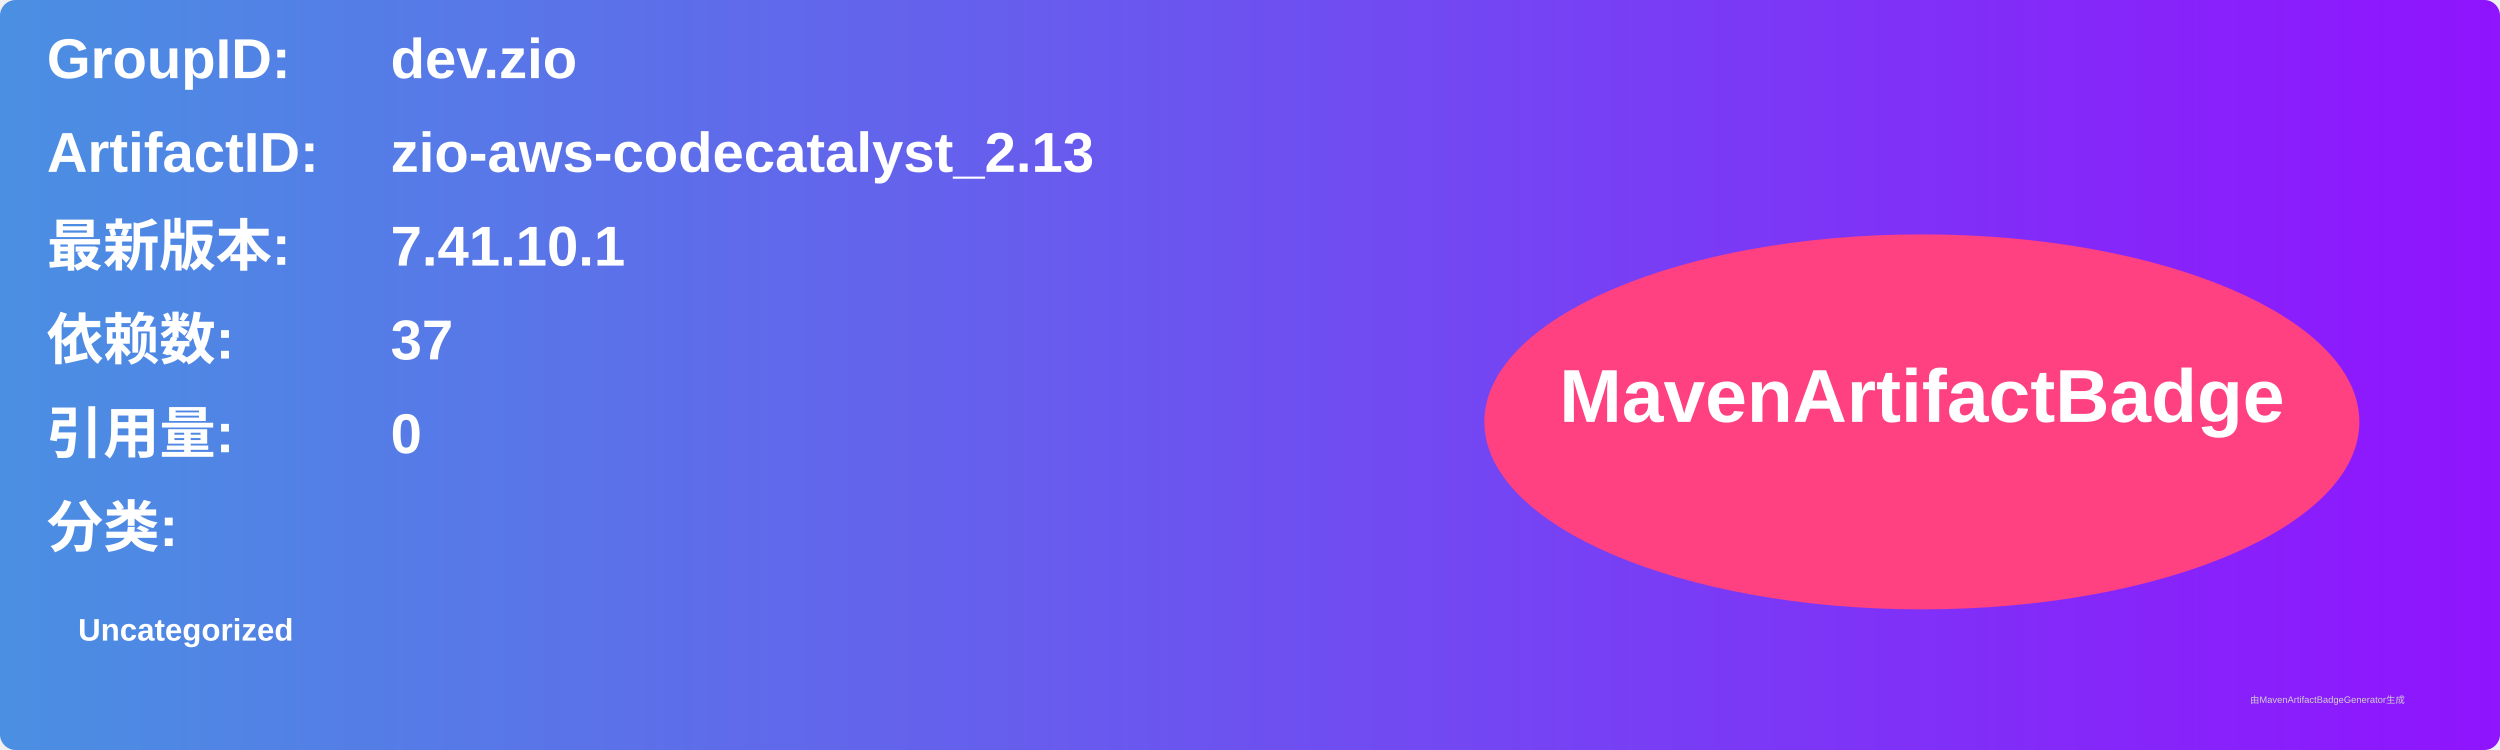
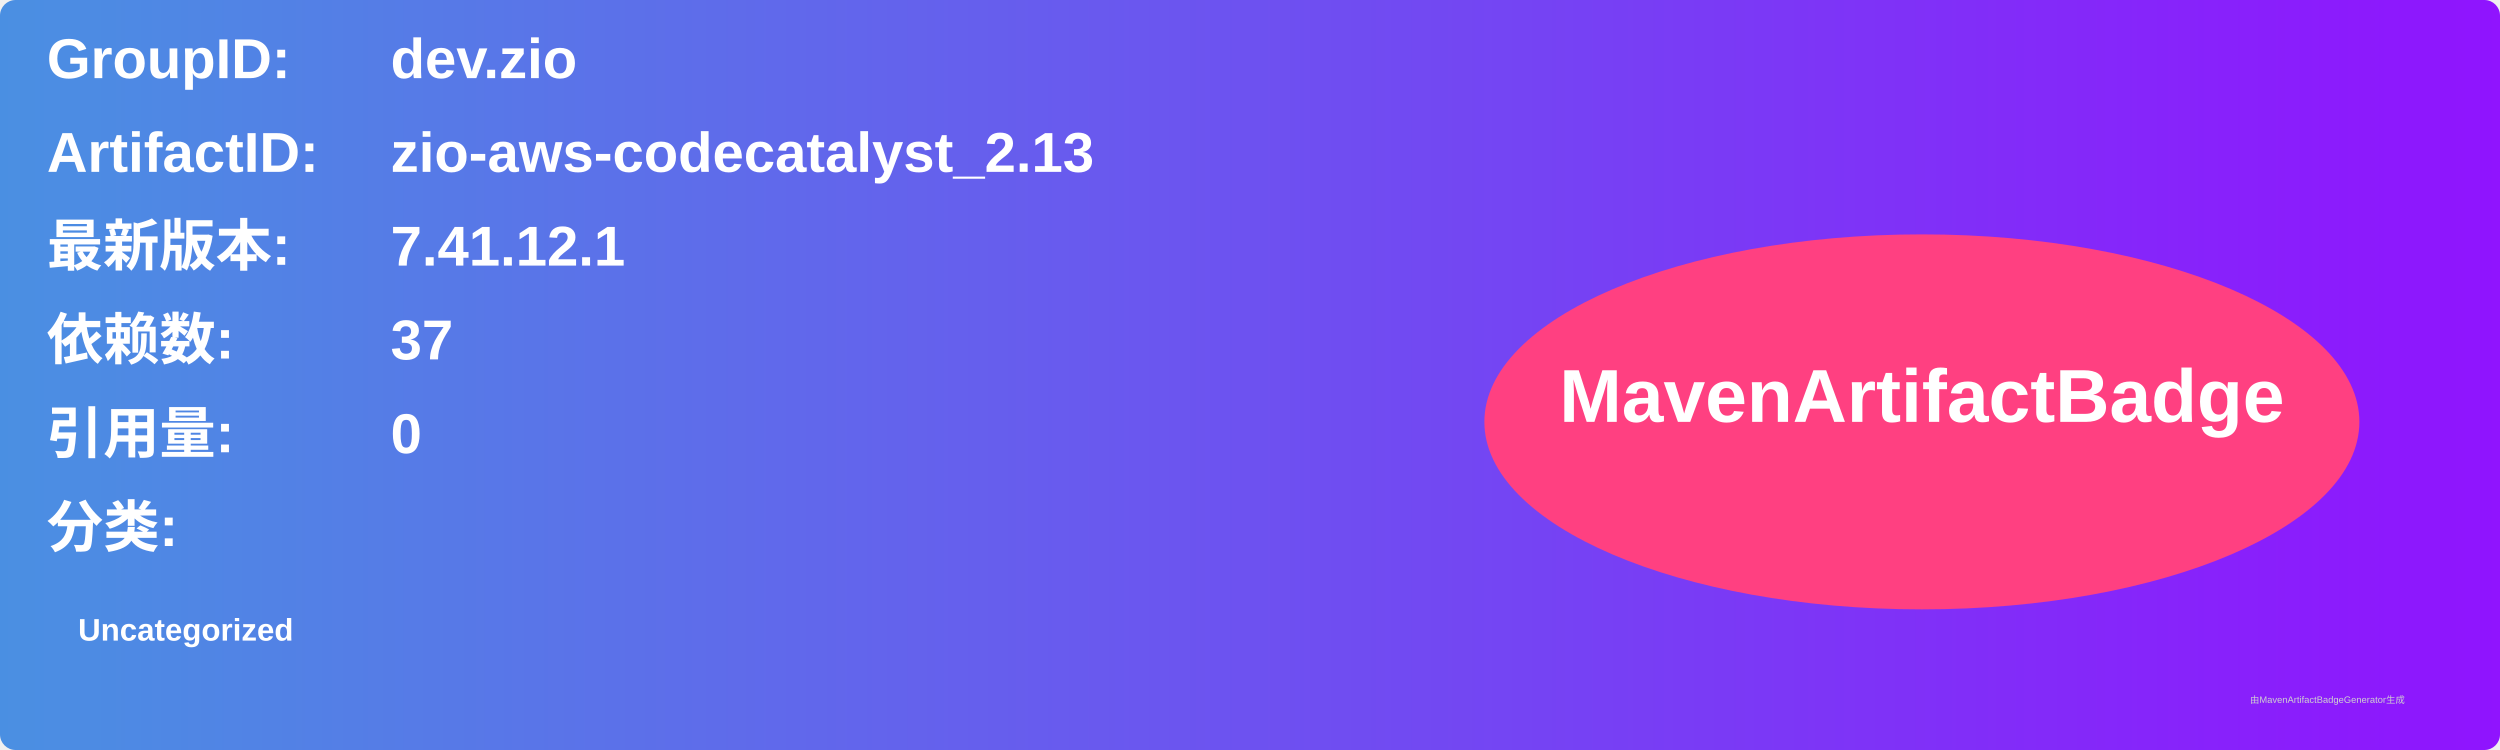
<svg xmlns="http://www.w3.org/2000/svg" width="800" height="240" viewBox="0 0 800 240">
  <linearGradient id="grad" x1="0%" y1="0%" x2="100%" y2="0%">
    <stop offset="0%" stop-color="#4a90e2" />
    <stop offset="100%" stop-color="#9013fe" />
  </linearGradient>
  <rect width="100%" height="100%" rx="5" ry="5" fill="url(#grad)" />
  <g transform="translate(15, 15)">
    <text x="0" y="10" font-family="Arial" font-size="18" fill="white" font-weight="bold" width="260">GroupID:</text>
    <text x="110" y="10" font-family="Arial" font-size="18" fill="white" font-weight="bold" width="460">dev.zio</text>
    <text x="0" y="40" font-family="Arial" font-size="18" fill="white" font-weight="bold" width="260">ArtifactID:</text>
    <text x="110" y="40" font-family="Arial" font-size="18" fill="white" font-weight="bold" width="460">zio-aws-codecatalyst_2.13</text>
    <text x="0" y="70" font-family="Arial" font-size="18" fill="white" font-weight="bold">最新版本:</text>
    <text x="110" y="70" font-family="Arial" font-size="18" fill="white" font-weight="bold">
-       <tspan font-weight="bold">7.41.10.1</tspan>
+       <tspan font-weight="bold">7.41.12.1</tspan>
    </text>
    <text x="0" y="100" font-family="Arial" font-size="18" fill="white" font-weight="bold">依赖数: </text>
    <text x="110" y="100" font-family="Arial" font-size="18" fill="white">
      <tspan font-weight="bold">37</tspan>
    </text>
    <text x="0" y="130" font-family="Arial" font-size="18" fill="white" font-weight="bold">引用量: </text>
    <text x="110" y="130" font-family="Arial" font-size="18" fill="white">
      <tspan font-weight="bold">0</tspan>
    </text>
    <text x="0" y="160" font-family="Arial" font-size="18" fill="white" font-weight="bold">分类:</text>
    <text x="10" y="190" font-family="Arial" font-size="10" fill="white">
      <tspan font-weight="bold">Uncategorized</tspan>
    </text>
    <ellipse cx="600" cy="120" rx="140" ry="60" fill="#ff4081" />
    <text x="600" y="120" text-anchor="middle" font-family="Arial" font-size="24" fill="white" font-weight="bold">MavenArtifactBadge</text>
  </g>
  <text x="720" y="225" font-family="Arial" font-size="3" fill="#d0d0d0">由MavenArtifactBadgeGenerator生成</text>
</svg>
